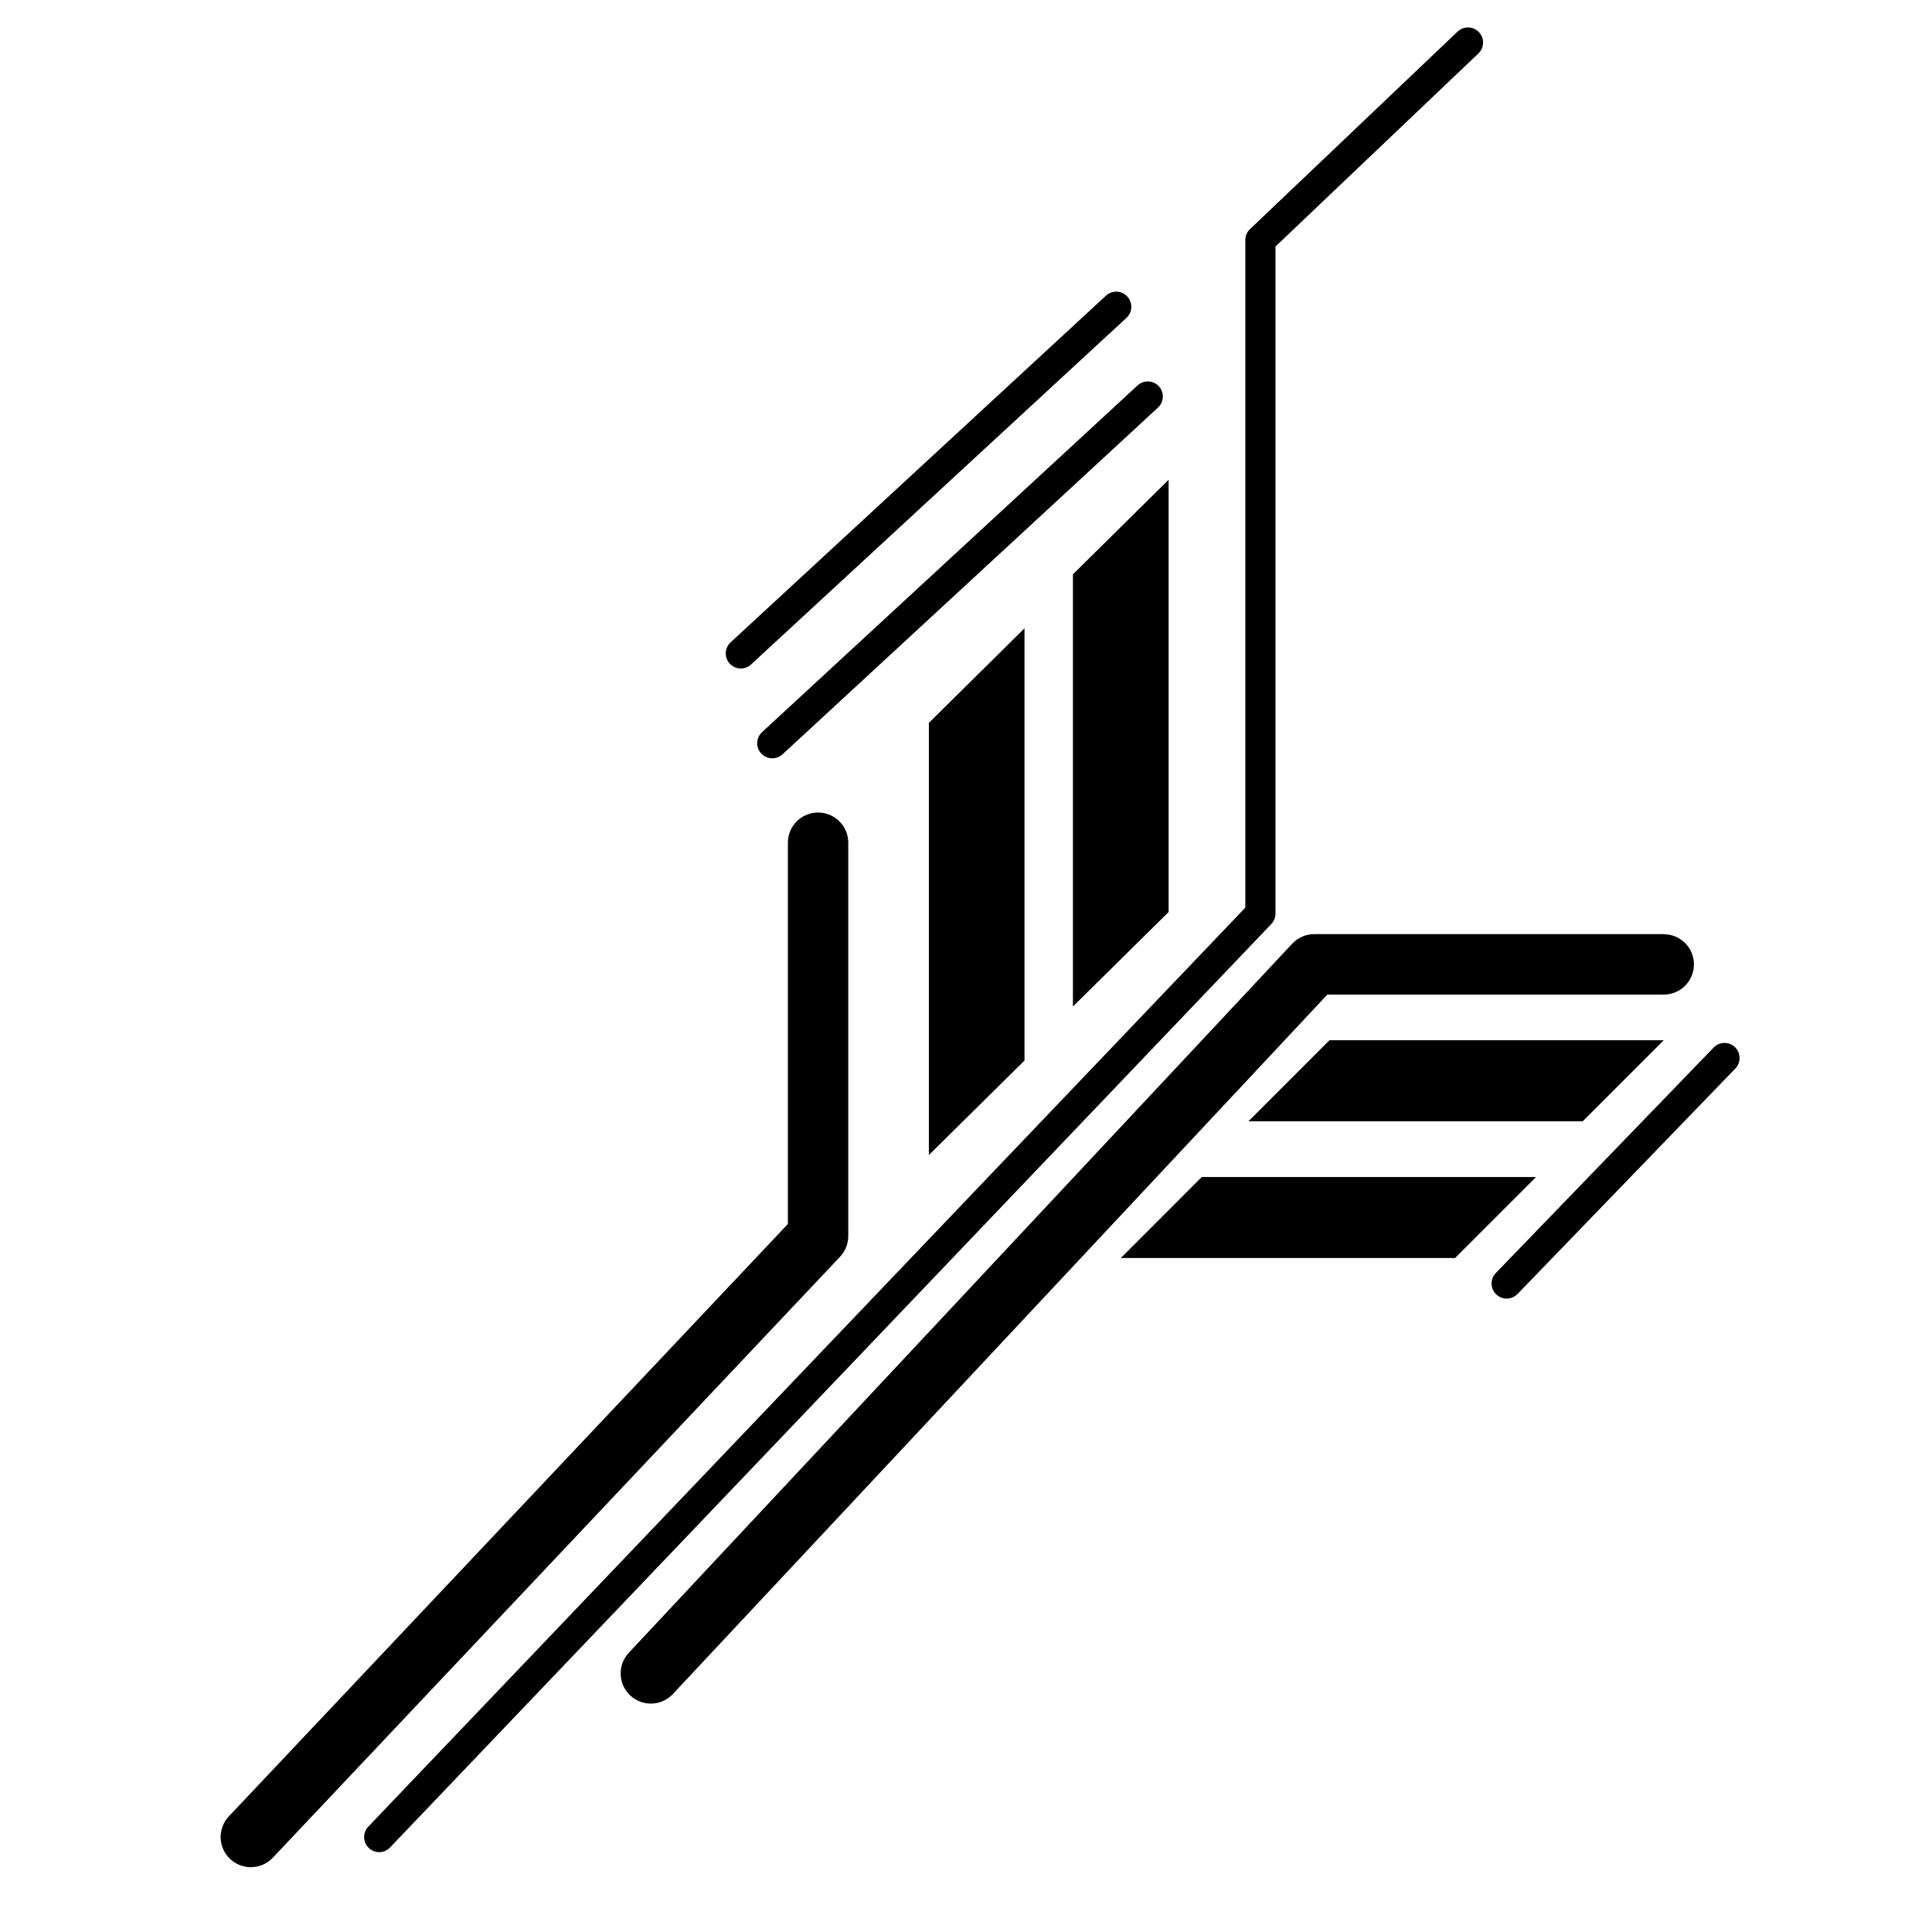
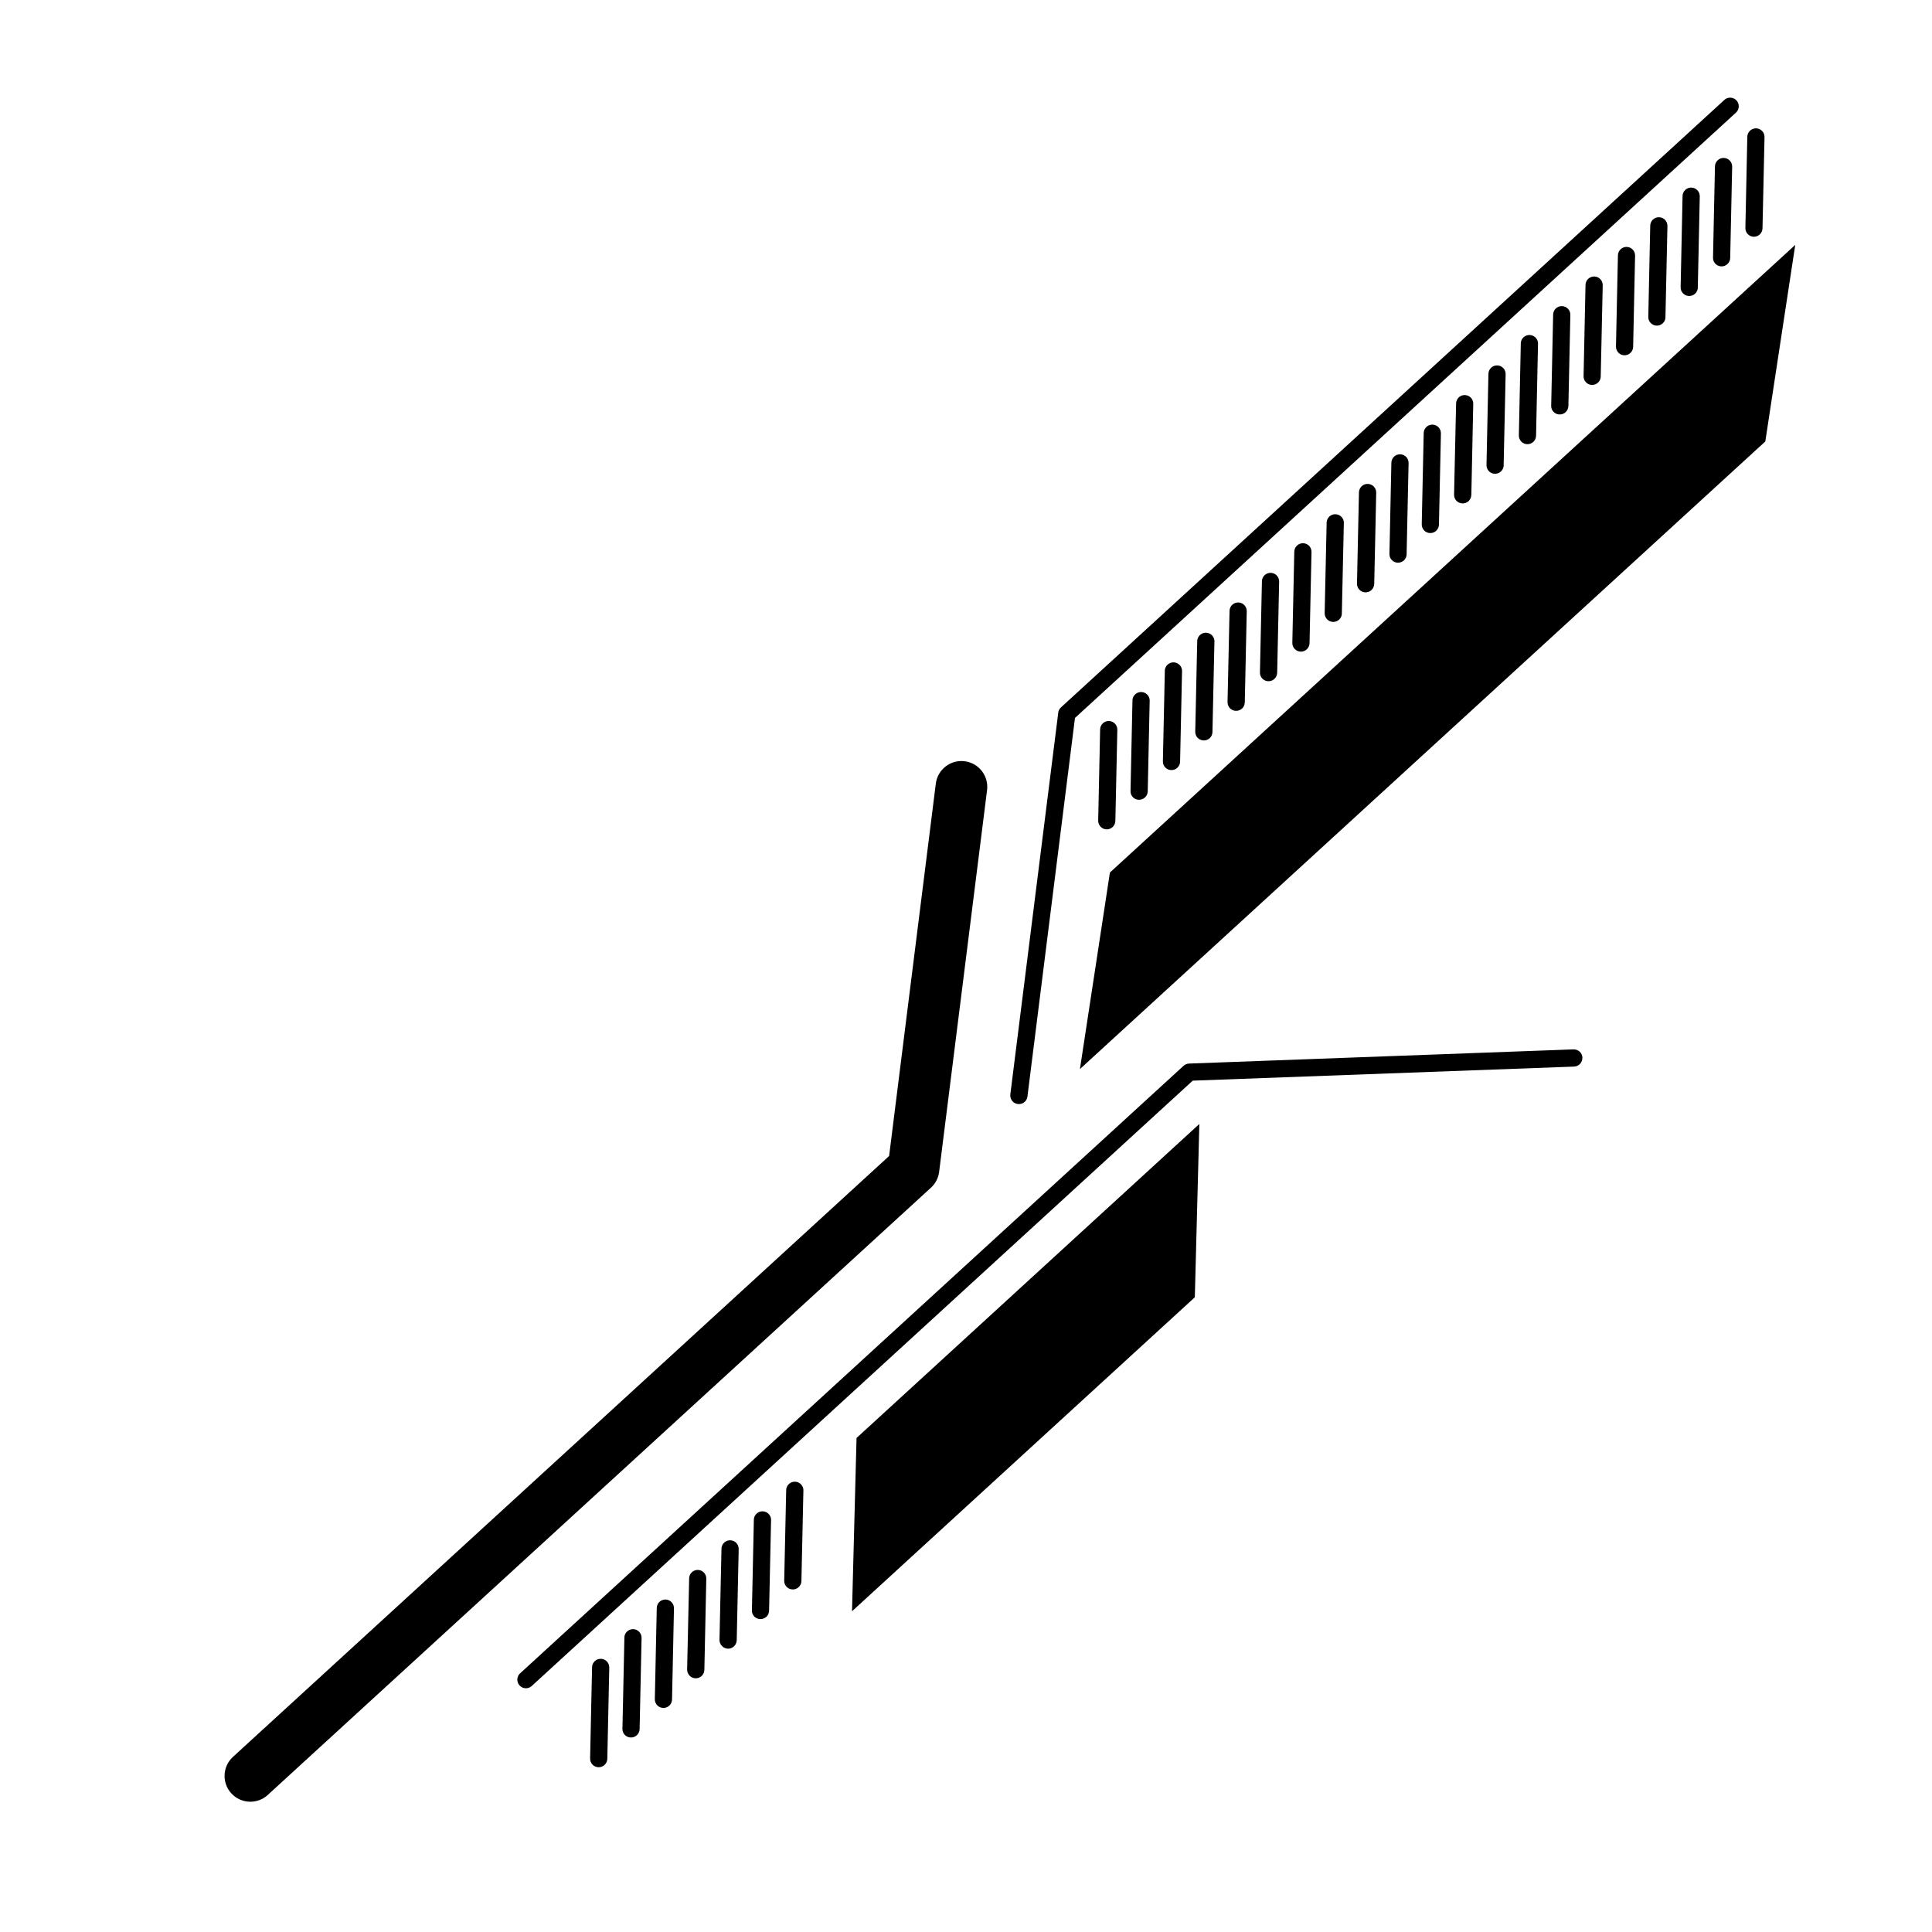
<svg xmlns="http://www.w3.org/2000/svg" viewBox="0 0 64 64">
-   <path d="M7.623 61.58c.193.183.44.273.687.273.266 0 .53-.105.727-.313l18.79-19.908a1 1 0 0 0 .273-.686v-13.03a1 1 0 0 0-2 0v12.63L7.583 60.167a1 1 0 0 0 .04 1.415z" />
-   <path d="M12.215 61.215a.497.497 0 0 0 .707-.016l29.19-30.588a.5.5 0 0 0 .14-.345v-22.1l6.722-6.395a.5.5 0 1 0-.69-.724L41.408 7.59a.5.5 0 0 0-.155.363v22.113L12.2 60.51a.5.5 0 0 0 .015.705z" />
-   <path d="M30.77 23.946v14.316l3.168-3.13V20.814zM35.542 33.342l3.17-3.13V15.893l-3.17 3.132zM37.662 12.787L25.247 24.25a.5.5 0 1 0 .678.735L38.34 13.52a.5.5 0 1 0-.678-.733zM36.637 9.794L24.222 21.26a.5.5 0 1 0 .678.733L37.315 10.53a.5.5 0 0 0-.678-.736zM55.113 30.944H43.537a1 1 0 0 0-.73.317L20.83 54.75a1 1 0 1 0 1.46 1.367l21.68-23.17h11.144a1 1 0 0 0 0-2z" />
-   <path d="M55.113 34.46H44.04l-2.684 2.684H52.43zM37.127 41.674H48.2l2.684-2.684H39.81zM57.474 34.688a.5.5 0 0 0-.706.012l-7.214 7.467a.5.5 0 1 0 .718.696l7.214-7.467a.502.502 0 0 0-.012-.708z" />
+   <path d="M58.095 7.843a.285.285 0 0 0 .29-.28l.067-3.02a.285.285 0 0 0-.57-.013l-.064 3.02a.28.28 0 0 0 .074.2.28.28 0 0 0 .203.093zM57.315 8.546l.065-3.023a.285.285 0 1 0-.57-.012l-.064 3.022a.278.278 0 0 0 .074.2.286.286 0 0 0 .495-.186zM56.242 9.528l.065-3.022a.285.285 0 0 0-.57-.014l-.064 3.022a.282.282 0 0 0 .278.29.283.283 0 0 0 .292-.276zM55.17 10.51l.066-3.023a.284.284 0 0 0-.57-.012l-.064 3.022a.283.283 0 0 0 .28.29.286.286 0 0 0 .29-.278zM54.1 11.49l.064-3.02a.284.284 0 1 0-.568-.013l-.065 3.02c0 .078.027.147.075.2a.28.28 0 0 0 .204.092.286.286 0 0 0 .29-.28zM53.026 12.472l.066-3.022a.285.285 0 0 0-.57-.012l-.064 3.02a.274.274 0 0 0 .074.2.284.284 0 0 0 .494-.186zM51.955 13.454l.065-3.022a.285.285 0 0 0-.57-.013l-.065 3.02a.274.274 0 0 0 .074.2c.05.055.122.09.202.09.16.006.288-.12.293-.276zM19.613 55.228l-.065 3.022a.284.284 0 0 0 .28.292.285.285 0 0 0 .29-.278l.065-3.022a.285.285 0 1 0-.57-.014zM20.684 54.247l-.065 3.022a.28.28 0 0 0 .074.197.286.286 0 0 0 .495-.185l.065-3.022a.285.285 0 0 0-.57-.013zM22.262 56.3l.064-3.022a.285.285 0 1 0-.57-.013l-.064 3.023c0 .075.027.146.075.197a.285.285 0 0 0 .495-.185zM23.333 55.318l.064-3.02a.285.285 0 0 0-.278-.292.283.283 0 0 0-.29.278l-.067 3.022c0 .076.028.146.076.197a.284.284 0 0 0 .494-.185zM24.405 54.337l.065-3.022a.285.285 0 1 0-.57-.013l-.066 3.023a.29.29 0 0 0 .28.29.286.286 0 0 0 .29-.278zM25.477 53.355l.066-3.022a.286.286 0 0 0-.57-.012l-.065 3.022a.28.28 0 0 0 .277.292c.158.004.29-.12.292-.28zM26.548 52.374l.066-3.022a.286.286 0 0 0-.57-.012l-.066 3.02a.28.28 0 0 0 .075.2.285.285 0 0 0 .495-.186zM50.884 14.435l.064-3.022a.286.286 0 1 0-.57-.012l-.064 3.022a.284.284 0 0 0 .57.012zM49.81 15.417l.066-3.02a.283.283 0 0 0-.28-.292.284.284 0 0 0-.29.278l-.064 3.02a.29.29 0 0 0 .074.2.286.286 0 0 0 .495-.186zM48.74 16.4l.063-3.023a.283.283 0 0 0-.278-.29.282.282 0 0 0-.29.277l-.067 3.022c0 .076.027.146.074.198.05.056.124.09.205.092a.284.284 0 0 0 .292-.277zM47.667 17.38l.065-3.022a.285.285 0 0 0-.57-.014l-.065 3.023a.285.285 0 0 0 .57.013zM46.596 18.362l.065-3.022a.285.285 0 0 0-.57-.012l-.064 3.022a.283.283 0 0 0 .28.29.285.285 0 0 0 .29-.278zM45.523 19.343l.066-3.022a.286.286 0 0 0-.572-.01l-.065 3.02a.285.285 0 1 0 .57.013zM44.45 20.325l.067-3.023a.286.286 0 0 0-.57-.01l-.066 3.02a.287.287 0 0 0 .28.29.285.285 0 0 0 .29-.277zM43.38 21.307l.065-3.022a.284.284 0 0 0-.278-.29.286.286 0 0 0-.292.278l-.065 3.022a.285.285 0 0 0 .57.012zM42.308 22.288l.065-3.02a.285.285 0 0 0-.57-.014l-.066 3.022a.283.283 0 0 0 .28.29.286.286 0 0 0 .29-.278zM41.235 23.27l.065-3.02a.285.285 0 0 0-.57-.015l-.066 3.022c0 .076.027.147.075.2a.28.28 0 0 0 .203.09c.16.005.29-.12.292-.277zM40.164 24.252l.066-3.023a.286.286 0 0 0-.57-.013l-.066 3.02a.285.285 0 0 0 .28.292.283.283 0 0 0 .29-.278zM39.092 25.233l.065-3.023a.286.286 0 0 0-.57-.012l-.065 3.022a.282.282 0 0 0 .278.29.285.285 0 0 0 .292-.277zM38.02 26.215l.065-3.022a.286.286 0 0 0-.57-.012l-.065 3.022a.28.28 0 0 0 .074.2.287.287 0 0 0 .496-.187zM36.948 27.196l.065-3.02a.285.285 0 0 0-.57-.014l-.064 3.02a.287.287 0 0 0 .28.292.285.285 0 0 0 .288-.278z" />
+   <path d="M35.056 23.61l-1.588 12.645c-.01.085.02.168.073.227.046.05.106.082.176.09.156.02.3-.09.318-.247l1.575-12.542L57.5 3.736a.285.285 0 1 0-.385-.42l-21.97 20.118a.276.276 0 0 0-.09.175zM8.87 59.46l21.97-20.117a.85.85 0 0 0 .27-.524l1.588-12.647A.854.854 0 1 0 31 25.96l-1.547 12.334L7.716 58.2a.854.854 0 0 0 1.155 1.26zM52.42 35.036a.286.286 0 0 0-.296-.274l-12.736.47a.294.294 0 0 0-.182.075l-21.97 20.118a.285.285 0 1 0 .385.42l21.89-20.047 12.632-.466c.16-.007.28-.14.275-.296z" />
+   <path d="M59.47 8.112L36.767 28.904l-.993 6.51 22.704-20.79zM39.73 37.233L28.374 47.635l-.15 5.74L39.58 42.974z" />
</svg>
